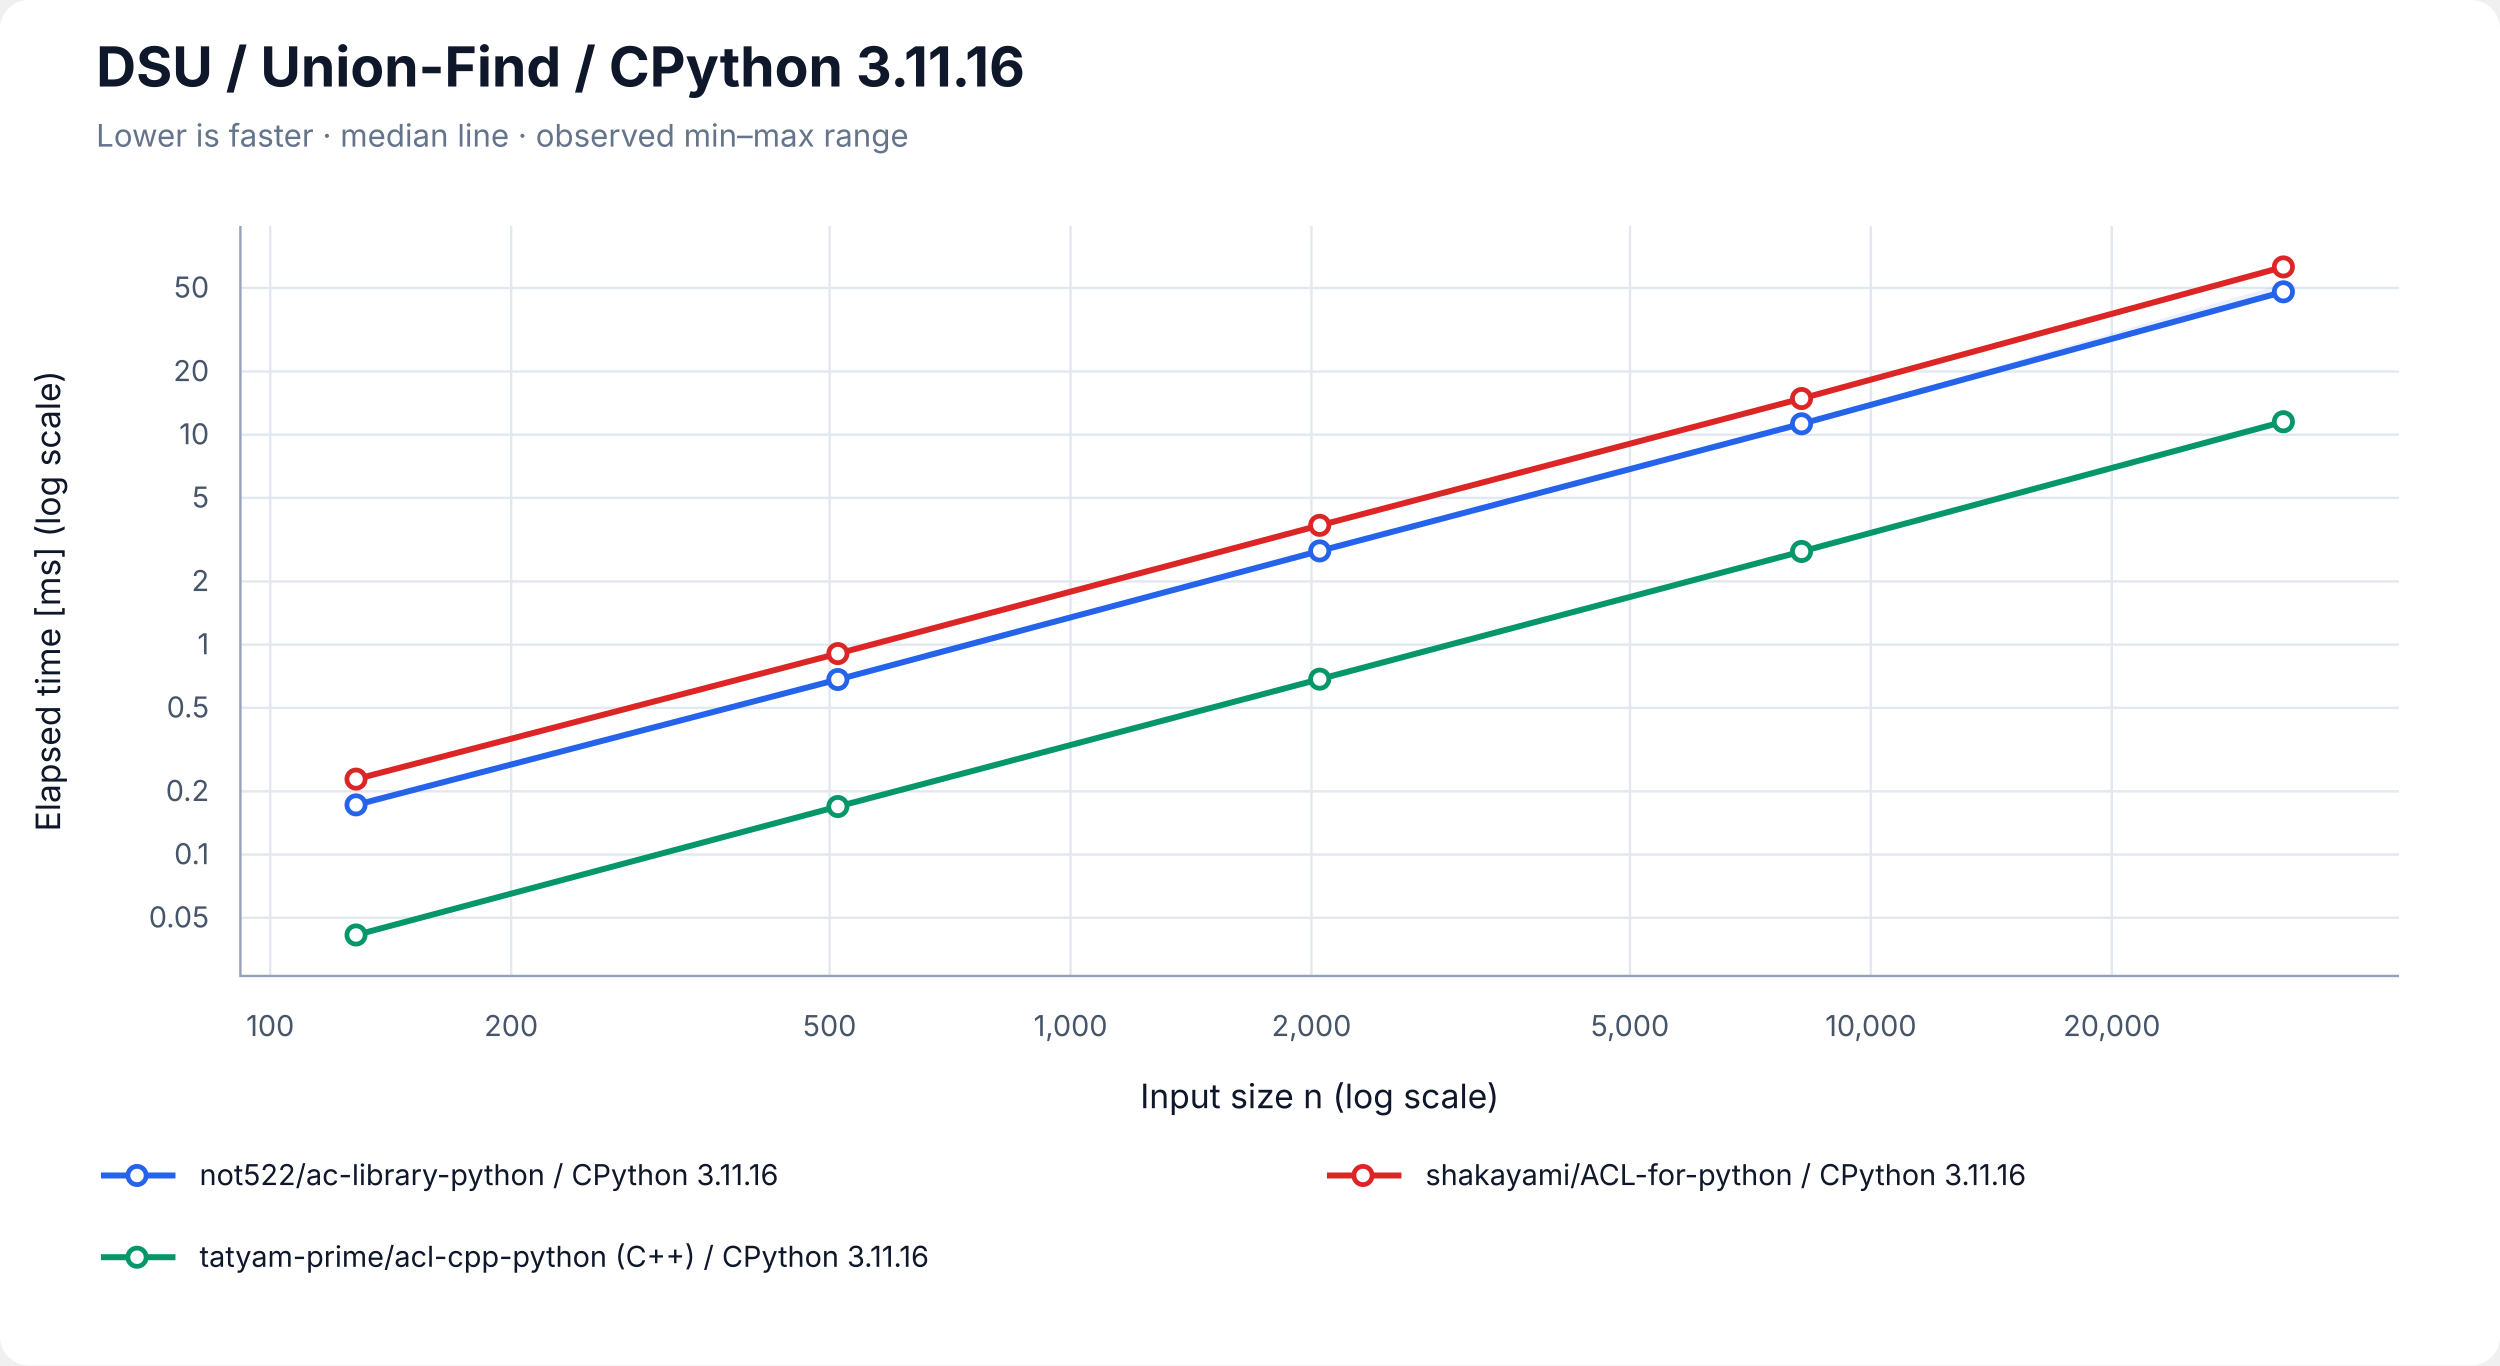
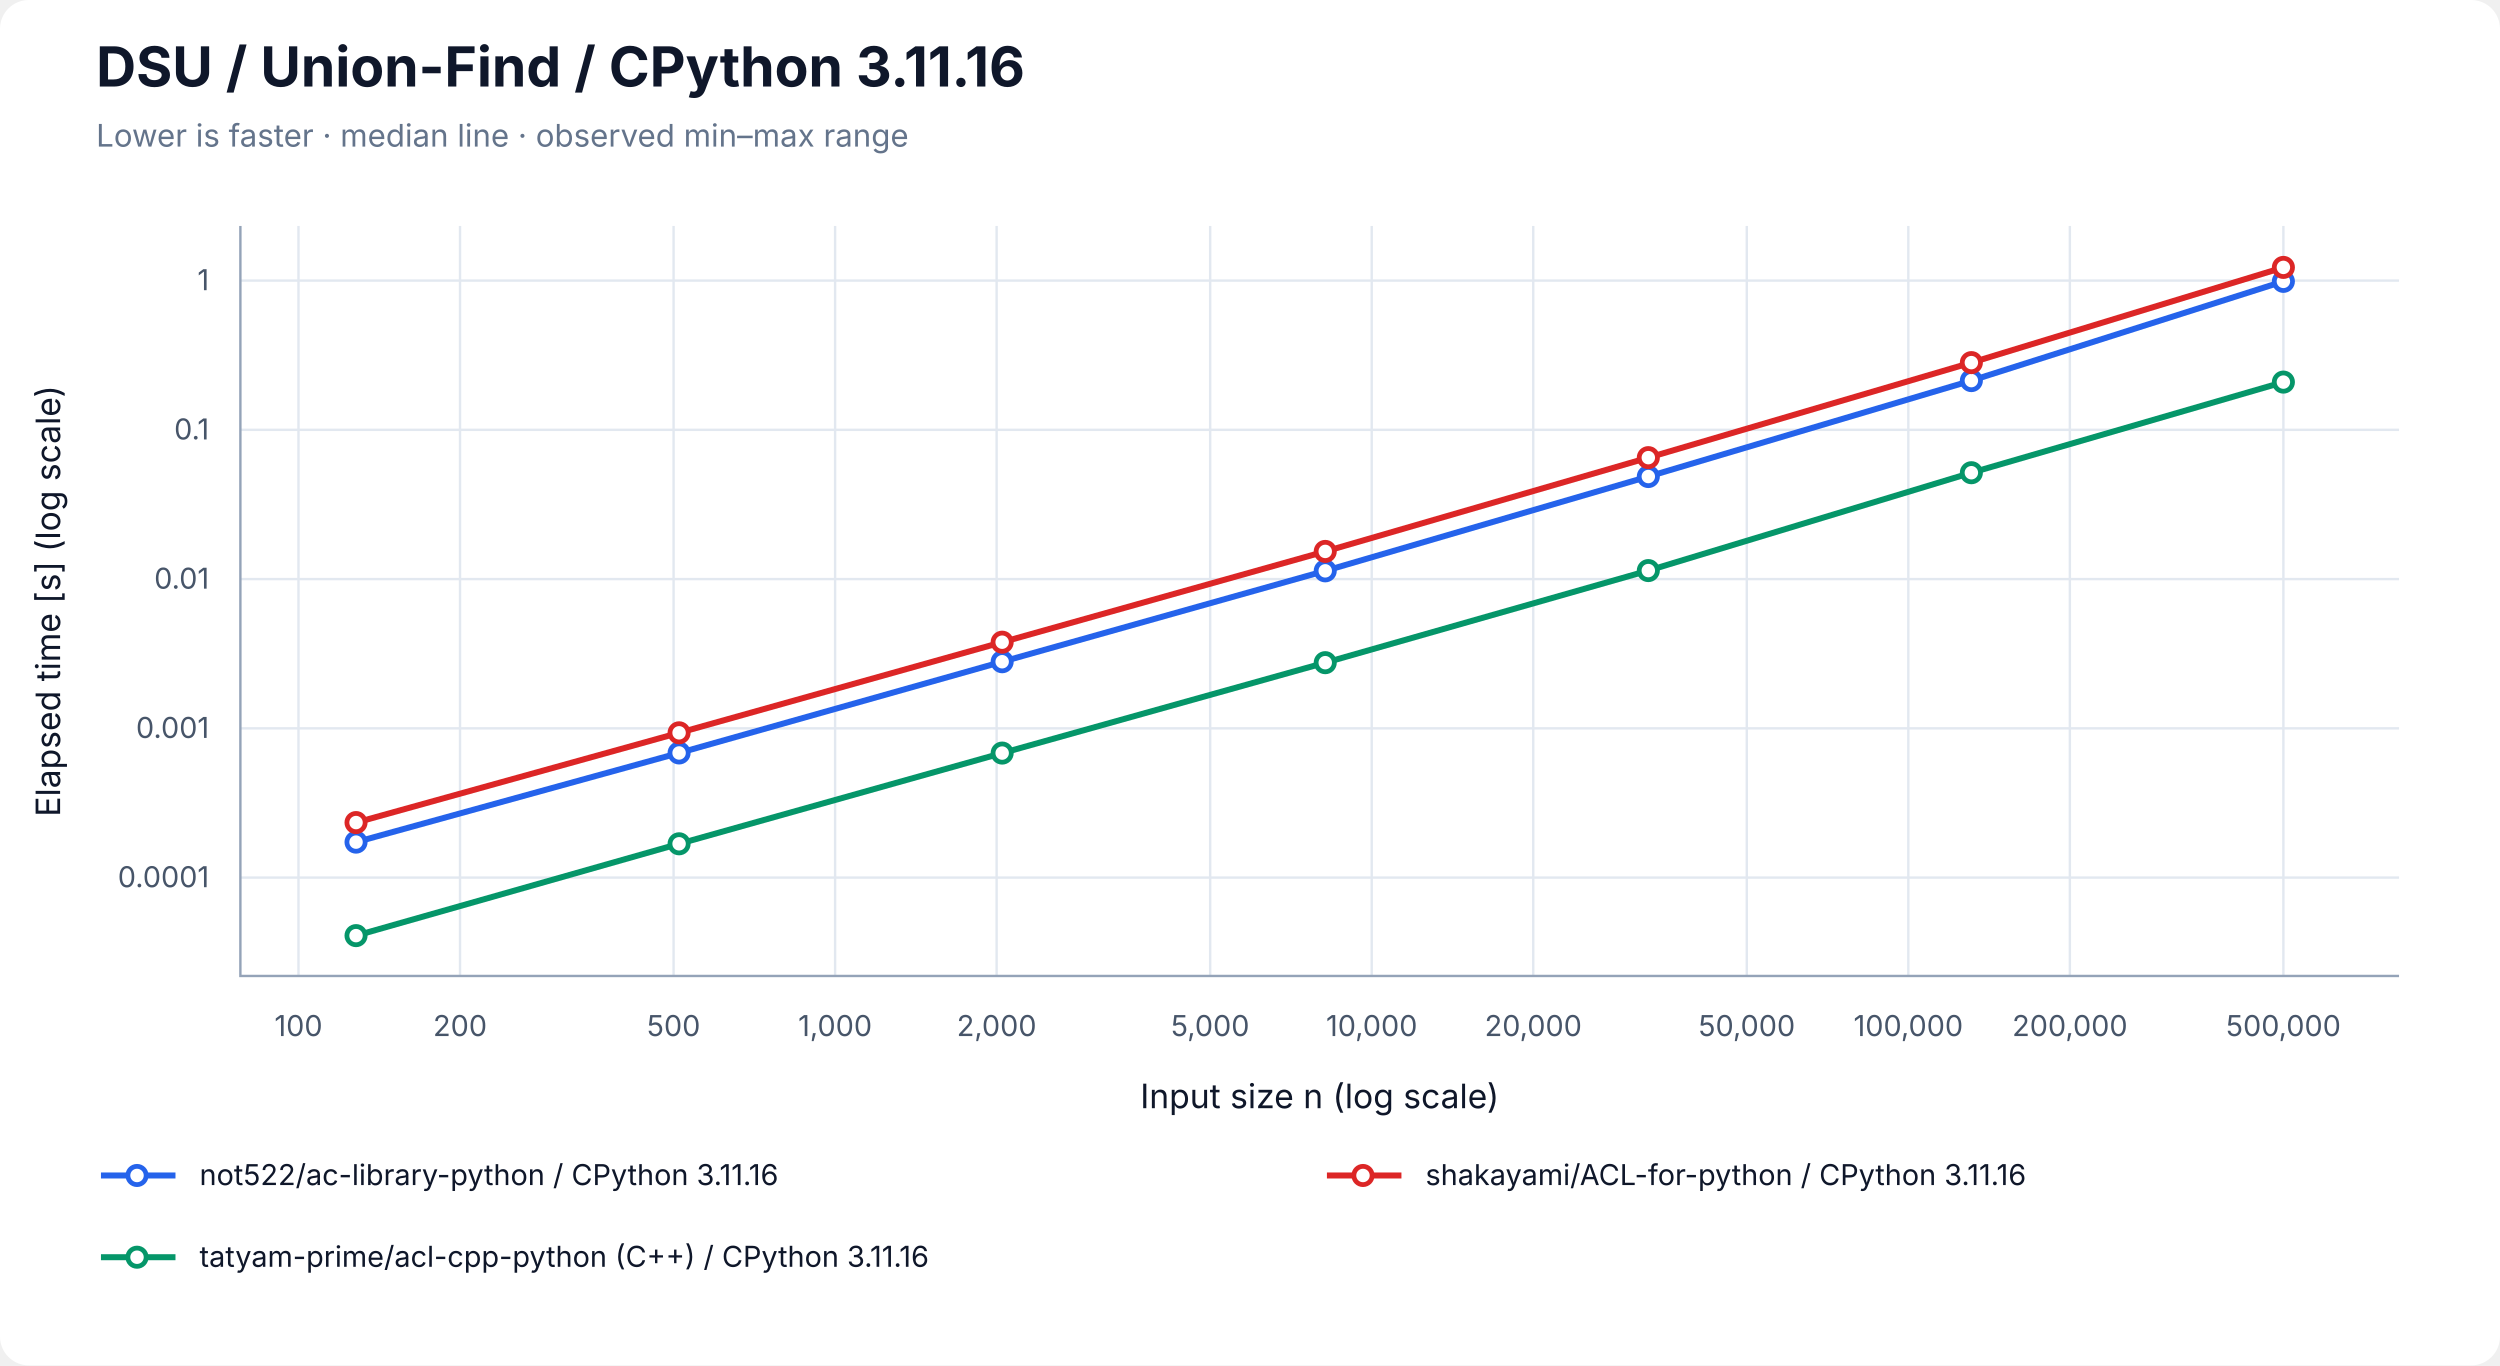
<svg xmlns="http://www.w3.org/2000/svg" width="1040" height="568" viewBox="0 0 1040 568" role="img" aria-labelledby="title desc">
  <rect width="100%" height="100%" rx="12" fill="white" />
  <g font-family="-apple-system, BlinkMacSystemFont, Segoe UI, sans-serif" fill="#0f172a">
    <text x="40" y="36" font-size="23" font-weight="700">DSU / Union-Find / CPython 3.11.16</text>
    <text x="40" y="61" font-size="13" fill="#64748b">Lower is faster · median line · observed min–max range</text>
-     <line x1="112.41" y1="94" x2="112.41" y2="406" stroke="#e2e8f0" />
-     <text x="112.41" y="431" font-size="12" text-anchor="middle" fill="#475569">100</text>
-     <line x1="212.64" y1="94" x2="212.64" y2="406" stroke="#e2e8f0" />
-     <text x="212.64" y="431" font-size="12" text-anchor="middle" fill="#475569">200</text>
-     <line x1="345.12" y1="94" x2="345.12" y2="406" stroke="#e2e8f0" />
-     <text x="345.12" y="431" font-size="12" text-anchor="middle" fill="#475569">500</text>
-     <line x1="445.35" y1="94" x2="445.35" y2="406" stroke="#e2e8f0" />
-     <text x="445.35" y="431" font-size="12" text-anchor="middle" fill="#475569">1,000</text>
-     <line x1="545.57" y1="94" x2="545.57" y2="406" stroke="#e2e8f0" />
-     <text x="545.57" y="431" font-size="12" text-anchor="middle" fill="#475569">2,000</text>
-     <line x1="678.06" y1="94" x2="678.06" y2="406" stroke="#e2e8f0" />
-     <text x="678.06" y="431" font-size="12" text-anchor="middle" fill="#475569">5,000</text>
-     <line x1="778.28" y1="94" x2="778.28" y2="406" stroke="#e2e8f0" />
-     <text x="778.28" y="431" font-size="12" text-anchor="middle" fill="#475569">10,000</text>
-     <line x1="878.51" y1="94" x2="878.51" y2="406" stroke="#e2e8f0" />
-     <text x="878.51" y="431" font-size="12" text-anchor="middle" fill="#475569">20,000</text>
-     <line x1="100" y1="381.79" x2="998" y2="381.79" stroke="#e2e8f0" />
-     <text x="87" y="385.79" font-size="12" text-anchor="end" fill="#475569">0.05</text>
-     <line x1="100" y1="355.50" x2="998" y2="355.50" stroke="#e2e8f0" />
-     <text x="87" y="359.50" font-size="12" text-anchor="end" fill="#475569">0.1</text>
-     <line x1="100" y1="329.21" x2="998" y2="329.21" stroke="#e2e8f0" />
-     <text x="87" y="333.21" font-size="12" text-anchor="end" fill="#475569">0.2</text>
-     <line x1="100" y1="294.46" x2="998" y2="294.46" stroke="#e2e8f0" />
-     <text x="87" y="298.46" font-size="12" text-anchor="end" fill="#475569">0.5</text>
-     <line x1="100" y1="268.17" x2="998" y2="268.17" stroke="#e2e8f0" />
-     <text x="87" y="272.17" font-size="12" text-anchor="end" fill="#475569">1</text>
-     <line x1="100" y1="241.87" x2="998" y2="241.87" stroke="#e2e8f0" />
-     <text x="87" y="245.87" font-size="12" text-anchor="end" fill="#475569">2</text>
-     <line x1="100" y1="207.12" x2="998" y2="207.12" stroke="#e2e8f0" />
-     <text x="87" y="211.12" font-size="12" text-anchor="end" fill="#475569">5</text>
-     <line x1="100" y1="180.83" x2="998" y2="180.83" stroke="#e2e8f0" />
-     <text x="87" y="184.83" font-size="12" text-anchor="end" fill="#475569">10</text>
-     <line x1="100" y1="154.54" x2="998" y2="154.54" stroke="#e2e8f0" />
-     <text x="87" y="158.54" font-size="12" text-anchor="end" fill="#475569">20</text>
-     <line x1="100" y1="119.78" x2="998" y2="119.78" stroke="#e2e8f0" />
-     <text x="87" y="123.78" font-size="12" text-anchor="end" fill="#475569">50</text>
+     <line x1="124.17" y1="94" x2="124.17" y2="406" stroke="#e2e8f0" />
+     <text x="124.17" y="431" font-size="12" text-anchor="middle" fill="#475569">100</text>
+     <line x1="191.37" y1="94" x2="191.37" y2="406" stroke="#e2e8f0" />
+     <text x="191.37" y="431" font-size="12" text-anchor="middle" fill="#475569">200</text>
+     <line x1="280.21" y1="94" x2="280.21" y2="406" stroke="#e2e8f0" />
+     <text x="280.21" y="431" font-size="12" text-anchor="middle" fill="#475569">500</text>
+     <line x1="347.40" y1="94" x2="347.40" y2="406" stroke="#e2e8f0" />
+     <text x="347.40" y="431" font-size="12" text-anchor="middle" fill="#475569">1,000</text>
+     <line x1="414.60" y1="94" x2="414.60" y2="406" stroke="#e2e8f0" />
+     <text x="414.60" y="431" font-size="12" text-anchor="middle" fill="#475569">2,000</text>
+     <line x1="503.43" y1="94" x2="503.43" y2="406" stroke="#e2e8f0" />
+     <text x="503.43" y="431" font-size="12" text-anchor="middle" fill="#475569">5,000</text>
+     <line x1="570.63" y1="94" x2="570.63" y2="406" stroke="#e2e8f0" />
+     <text x="570.63" y="431" font-size="12" text-anchor="middle" fill="#475569">10,000</text>
+     <line x1="637.83" y1="94" x2="637.83" y2="406" stroke="#e2e8f0" />
+     <text x="637.83" y="431" font-size="12" text-anchor="middle" fill="#475569">20,000</text>
+     <line x1="726.66" y1="94" x2="726.66" y2="406" stroke="#e2e8f0" />
+     <text x="726.66" y="431" font-size="12" text-anchor="middle" fill="#475569">50,000</text>
+     <line x1="793.86" y1="94" x2="793.86" y2="406" stroke="#e2e8f0" />
+     <text x="793.86" y="431" font-size="12" text-anchor="middle" fill="#475569">100,000</text>
+     <line x1="861.06" y1="94" x2="861.06" y2="406" stroke="#e2e8f0" />
+     <text x="861.06" y="431" font-size="12" text-anchor="middle" fill="#475569">200,000</text>
+     <line x1="949.89" y1="94" x2="949.89" y2="406" stroke="#e2e8f0" />
+     <text x="949.89" y="431" font-size="12" text-anchor="middle" fill="#475569">500,000</text>
+     <line x1="100" y1="365.08" x2="998" y2="365.08" stroke="#e2e8f0" />
+     <text x="87" y="369.08" font-size="12" text-anchor="end" fill="#475569">0.0001</text>
+     <line x1="100" y1="302.99" x2="998" y2="302.99" stroke="#e2e8f0" />
+     <text x="87" y="306.99" font-size="12" text-anchor="end" fill="#475569">0.001</text>
+     <line x1="100" y1="240.90" x2="998" y2="240.90" stroke="#e2e8f0" />
+     <text x="87" y="244.90" font-size="12" text-anchor="end" fill="#475569">0.01</text>
+     <line x1="100" y1="178.81" x2="998" y2="178.81" stroke="#e2e8f0" />
+     <text x="87" y="182.81" font-size="12" text-anchor="end" fill="#475569">0.1</text>
+     <line x1="100" y1="116.72" x2="998" y2="116.72" stroke="#e2e8f0" />
+     <text x="87" y="120.72" font-size="12" text-anchor="end" fill="#475569">1</text>
    <path d="M100 94 V406 H998" fill="none" stroke="#94a3b8" />
    <text x="549" y="461" font-size="14" text-anchor="middle">Input size n (log scale)</text>
-     <text transform="translate(25 250) rotate(-90)" font-size="14" text-anchor="middle">Elapsed time [ms] (log scale)</text>
-     <polygon points="148.11,334.34 348.55,281.95 549.00,228.86 749.45,175.85 949.89,118.01 949.89,121.95 749.45,176.45 549.00,229.79 348.55,282.71 148.11,334.90" fill="#2563eb" fill-opacity="0.09" />
-     <path d="M148.11,334.34 V334.90 M145.11,334.34 H151.11 M145.11,334.90 H151.11" stroke="#2563eb" stroke-opacity="0.5" fill="none" />
-     <path d="M348.55,281.95 V282.71 M345.55,281.95 H351.55 M345.55,282.71 H351.55" stroke="#2563eb" stroke-opacity="0.5" fill="none" />
-     <path d="M549.00,228.86 V229.79 M546.00,228.86 H552.00 M546.00,229.79 H552.00" stroke="#2563eb" stroke-opacity="0.5" fill="none" />
-     <path d="M749.45,175.85 V176.45 M746.45,175.85 H752.45 M746.45,176.45 H752.45" stroke="#2563eb" stroke-opacity="0.5" fill="none" />
-     <path d="M949.89,118.01 V121.95 M946.89,118.01 H952.89 M946.89,121.95 H952.89" stroke="#2563eb" stroke-opacity="0.5" fill="none" />
-     <polyline points="148.11,334.83 348.55,282.67 549.00,229.18 749.45,176.30 949.89,121.39" fill="none" stroke="#2563eb" stroke-width="2.5" />
-     <circle cx="148.11" cy="334.83" r="3.8" fill="white" stroke="#2563eb" stroke-width="2" />
-     <circle cx="348.55" cy="282.67" r="3.8" fill="white" stroke="#2563eb" stroke-width="2" />
-     <circle cx="549.00" cy="229.18" r="3.8" fill="white" stroke="#2563eb" stroke-width="2" />
-     <circle cx="749.45" cy="176.30" r="3.8" fill="white" stroke="#2563eb" stroke-width="2" />
-     <circle cx="949.89" cy="121.39" r="3.8" fill="white" stroke="#2563eb" stroke-width="2" />
-     <polygon points="148.11,323.85 348.55,271.55 549.00,218.49 749.45,165.41 949.89,110.71 949.89,111.28 749.45,165.86 549.00,218.58 348.55,272.04 148.11,324.29" fill="#dc2626" fill-opacity="0.09" />
-     <path d="M148.11,323.85 V324.29 M145.11,323.85 H151.11 M145.11,324.29 H151.11" stroke="#dc2626" stroke-opacity="0.5" fill="none" />
-     <path d="M348.55,271.55 V272.04 M345.55,271.55 H351.55 M345.55,272.04 H351.55" stroke="#dc2626" stroke-opacity="0.5" fill="none" />
-     <path d="M549.00,218.49 V218.58 M546.00,218.49 H552.00 M546.00,218.58 H552.00" stroke="#dc2626" stroke-opacity="0.5" fill="none" />
-     <path d="M749.45,165.41 V165.86 M746.45,165.41 H752.45 M746.45,165.86 H752.45" stroke="#dc2626" stroke-opacity="0.5" fill="none" />
-     <path d="M949.89,110.71 V111.28 M946.89,110.71 H952.89 M946.89,111.28 H952.89" stroke="#dc2626" stroke-opacity="0.5" fill="none" />
-     <polyline points="148.11,324.11 348.55,271.89 549.00,218.54 749.45,165.79 949.89,111.04" fill="none" stroke="#dc2626" stroke-width="2.5" />
-     <circle cx="148.11" cy="324.11" r="3.8" fill="white" stroke="#dc2626" stroke-width="2" />
-     <circle cx="348.55" cy="271.89" r="3.8" fill="white" stroke="#dc2626" stroke-width="2" />
-     <circle cx="549.00" cy="218.54" r="3.8" fill="white" stroke="#dc2626" stroke-width="2" />
-     <circle cx="749.45" cy="165.79" r="3.8" fill="white" stroke="#dc2626" stroke-width="2" />
-     <circle cx="949.89" cy="111.04" r="3.8" fill="white" stroke="#dc2626" stroke-width="2" />
-     <polygon points="148.11,388.68 348.55,335.34 549.00,282.08 749.45,229.07 949.89,173.87 949.89,175.90 749.45,229.84 549.00,282.87 348.55,335.98 148.11,389.29" fill="#059669" fill-opacity="0.09" />
-     <path d="M148.11,388.68 V389.29 M145.11,388.68 H151.11 M145.11,389.29 H151.11" stroke="#059669" stroke-opacity="0.5" fill="none" />
-     <path d="M348.55,335.34 V335.98 M345.55,335.34 H351.55 M345.55,335.98 H351.55" stroke="#059669" stroke-opacity="0.5" fill="none" />
-     <path d="M549.00,282.08 V282.87 M546.00,282.08 H552.00 M546.00,282.87 H552.00" stroke="#059669" stroke-opacity="0.5" fill="none" />
-     <path d="M749.45,229.07 V229.84 M746.45,229.07 H752.45 M746.45,229.84 H752.45" stroke="#059669" stroke-opacity="0.5" fill="none" />
-     <path d="M949.89,173.87 V175.90 M946.89,173.87 H952.89 M946.89,175.90 H952.89" stroke="#059669" stroke-opacity="0.5" fill="none" />
-     <polyline points="148.11,388.95 348.55,335.51 549.00,282.52 749.45,229.41 949.89,175.44" fill="none" stroke="#059669" stroke-width="2.5" />
-     <circle cx="148.11" cy="388.95" r="3.8" fill="white" stroke="#059669" stroke-width="2" />
-     <circle cx="348.55" cy="335.51" r="3.8" fill="white" stroke="#059669" stroke-width="2" />
-     <circle cx="549.00" cy="282.52" r="3.8" fill="white" stroke="#059669" stroke-width="2" />
-     <circle cx="749.45" cy="229.41" r="3.8" fill="white" stroke="#059669" stroke-width="2" />
-     <circle cx="949.89" cy="175.44" r="3.8" fill="white" stroke="#059669" stroke-width="2" />
+     <text transform="translate(25 250) rotate(-90)" font-size="14" text-anchor="middle">Elapsed time [s] (log scale)</text>
+     <polygon points="148.11,350.18 282.50,313.19 416.90,275.14 551.30,237.31 685.70,197.71 820.09,158.08 949.89,116.18 949.89,117.74 820.09,158.90 685.70,198.33 551.30,237.55 416.90,275.58 282.50,313.37 148.11,350.47" fill="#2563eb" fill-opacity="0.09" />
+     <path d="M148.11,350.18 V350.47 M145.11,350.18 H151.11 M145.11,350.47 H151.11" stroke="#2563eb" stroke-opacity="0.5" fill="none" />
+     <path d="M282.50,313.19 V313.37 M279.50,313.19 H285.50 M279.50,313.37 H285.50" stroke="#2563eb" stroke-opacity="0.5" fill="none" />
+     <path d="M416.90,275.14 V275.58 M413.90,275.14 H419.90 M413.90,275.58 H419.90" stroke="#2563eb" stroke-opacity="0.5" fill="none" />
+     <path d="M551.30,237.31 V237.55 M548.30,237.31 H554.30 M548.30,237.55 H554.30" stroke="#2563eb" stroke-opacity="0.5" fill="none" />
+     <path d="M685.70,197.71 V198.33 M682.70,197.71 H688.70 M682.70,198.33 H688.70" stroke="#2563eb" stroke-opacity="0.5" fill="none" />
+     <path d="M820.09,158.08 V158.90 M817.09,158.08 H823.09 M817.09,158.90 H823.09" stroke="#2563eb" stroke-opacity="0.5" fill="none" />
+     <path d="M949.89,116.18 V117.74 M946.89,116.18 H952.89 M946.89,117.74 H952.89" stroke="#2563eb" stroke-opacity="0.5" fill="none" />
+     <polyline points="148.11,350.32 282.50,313.23 416.90,275.28 551.30,237.47 685.70,198.24 820.09,158.33 949.89,117.05" fill="none" stroke="#2563eb" stroke-width="2.5" />
+     <circle cx="148.11" cy="350.32" r="3.8" fill="white" stroke="#2563eb" stroke-width="2" />
+     <circle cx="282.50" cy="313.23" r="3.8" fill="white" stroke="#2563eb" stroke-width="2" />
+     <circle cx="416.90" cy="275.28" r="3.8" fill="white" stroke="#2563eb" stroke-width="2" />
+     <circle cx="551.30" cy="237.47" r="3.8" fill="white" stroke="#2563eb" stroke-width="2" />
+     <circle cx="685.70" cy="198.24" r="3.8" fill="white" stroke="#2563eb" stroke-width="2" />
+     <circle cx="820.09" cy="158.33" r="3.8" fill="white" stroke="#2563eb" stroke-width="2" />
+     <circle cx="949.89" cy="117.05" r="3.8" fill="white" stroke="#2563eb" stroke-width="2" />
+     <polygon points="148.11,342.10 282.50,304.46 416.90,266.92 551.30,228.53 685.70,190.17 820.09,150.50 949.89,110.71 949.89,112.53 820.09,151.61 685.70,190.56 551.30,229.53 416.90,267.32 282.50,305.04 148.11,342.26" fill="#dc2626" fill-opacity="0.09" />
+     <path d="M148.11,342.10 V342.26 M145.11,342.10 H151.11 M145.11,342.26 H151.11" stroke="#dc2626" stroke-opacity="0.5" fill="none" />
+     <path d="M282.50,304.46 V305.04 M279.50,304.46 H285.50 M279.50,305.04 H285.50" stroke="#dc2626" stroke-opacity="0.5" fill="none" />
+     <path d="M416.90,266.92 V267.32 M413.90,266.92 H419.90 M413.90,267.32 H419.90" stroke="#dc2626" stroke-opacity="0.5" fill="none" />
+     <path d="M551.30,228.53 V229.53 M548.30,228.53 H554.30 M548.30,229.53 H554.30" stroke="#dc2626" stroke-opacity="0.5" fill="none" />
+     <path d="M685.70,190.17 V190.56 M682.70,190.17 H688.70 M682.70,190.56 H688.70" stroke="#dc2626" stroke-opacity="0.5" fill="none" />
+     <path d="M820.09,150.50 V151.61 M817.09,150.50 H823.09 M817.09,151.61 H823.09" stroke="#dc2626" stroke-opacity="0.5" fill="none" />
+     <path d="M949.89,110.71 V112.53 M946.89,110.71 H952.89 M946.89,112.53 H952.89" stroke="#dc2626" stroke-opacity="0.5" fill="none" />
+     <polyline points="148.11,342.19 282.50,304.85 416.90,267.15 551.30,229.39 685.70,190.38 820.09,150.85 949.89,111.24" fill="none" stroke="#dc2626" stroke-width="2.5" />
+     <circle cx="148.11" cy="342.19" r="3.8" fill="white" stroke="#dc2626" stroke-width="2" />
+     <circle cx="282.50" cy="304.85" r="3.8" fill="white" stroke="#dc2626" stroke-width="2" />
+     <circle cx="416.90" cy="267.15" r="3.8" fill="white" stroke="#dc2626" stroke-width="2" />
+     <circle cx="551.30" cy="229.39" r="3.8" fill="white" stroke="#dc2626" stroke-width="2" />
+     <circle cx="685.70" cy="190.38" r="3.8" fill="white" stroke="#dc2626" stroke-width="2" />
+     <circle cx="820.09" cy="150.85" r="3.8" fill="white" stroke="#dc2626" stroke-width="2" />
+     <circle cx="949.89" cy="111.24" r="3.8" fill="white" stroke="#dc2626" stroke-width="2" />
+     <polygon points="148.11,389.00 282.50,350.68 416.90,312.47 551.30,274.92 685.70,237.10 820.09,196.19 949.89,158.60 949.89,158.99 820.09,196.79 685.70,237.48 551.30,275.96 416.90,313.42 282.50,351.21 148.11,389.29" fill="#059669" fill-opacity="0.09" />
+     <path d="M148.11,389.00 V389.29 M145.11,389.00 H151.11 M145.11,389.29 H151.11" stroke="#059669" stroke-opacity="0.5" fill="none" />
+     <path d="M282.50,350.68 V351.21 M279.50,350.68 H285.50 M279.50,351.21 H285.50" stroke="#059669" stroke-opacity="0.5" fill="none" />
+     <path d="M416.90,312.47 V313.42 M413.90,312.47 H419.90 M413.90,313.42 H419.90" stroke="#059669" stroke-opacity="0.5" fill="none" />
+     <path d="M551.30,274.92 V275.96 M548.30,274.92 H554.30 M548.30,275.96 H554.30" stroke="#059669" stroke-opacity="0.5" fill="none" />
+     <path d="M685.70,237.10 V237.48 M682.70,237.10 H688.70 M682.70,237.48 H688.70" stroke="#059669" stroke-opacity="0.5" fill="none" />
+     <path d="M820.09,196.19 V196.79 M817.09,196.19 H823.09 M817.09,196.79 H823.09" stroke="#059669" stroke-opacity="0.5" fill="none" />
+     <path d="M949.89,158.60 V158.99 M946.89,158.60 H952.89 M946.89,158.99 H952.89" stroke="#059669" stroke-opacity="0.5" fill="none" />
+     <polyline points="148.11,389.22 282.50,351.02 416.90,313.28 551.30,275.67 685.70,237.36 820.09,196.65 949.89,158.95" fill="none" stroke="#059669" stroke-width="2.5" />
+     <circle cx="148.11" cy="389.22" r="3.8" fill="white" stroke="#059669" stroke-width="2" />
+     <circle cx="282.50" cy="351.02" r="3.8" fill="white" stroke="#059669" stroke-width="2" />
+     <circle cx="416.90" cy="313.28" r="3.8" fill="white" stroke="#059669" stroke-width="2" />
+     <circle cx="551.30" cy="275.67" r="3.8" fill="white" stroke="#059669" stroke-width="2" />
+     <circle cx="685.70" cy="237.36" r="3.8" fill="white" stroke="#059669" stroke-width="2" />
+     <circle cx="820.09" cy="196.65" r="3.8" fill="white" stroke="#059669" stroke-width="2" />
+     <circle cx="949.89" cy="158.95" r="3.8" fill="white" stroke="#059669" stroke-width="2" />
    <line x1="42" y1="489" x2="73" y2="489" stroke="#2563eb" stroke-width="2.5" />
    <circle cx="57.00" cy="489.00" r="3.8" fill="white" stroke="#2563eb" stroke-width="2" />
    <text x="83" y="493" font-size="12">not522/ac-library-python / CPython 3.11.16</text>
    <line x1="552" y1="489" x2="583" y2="489" stroke="#dc2626" stroke-width="2.5" />
    <circle cx="567.00" cy="489.00" r="3.8" fill="white" stroke="#dc2626" stroke-width="2" />
    <text x="593" y="493" font-size="12">shakayami/ACL-for-python / CPython 3.11.16</text>
    <line x1="42" y1="523" x2="73" y2="523" stroke="#059669" stroke-width="2.5" />
    <circle cx="57.00" cy="523.00" r="3.8" fill="white" stroke="#059669" stroke-width="2" />
    <text x="83" y="527" font-size="12">tatyam-prime/acl-cpp-python (C++) / CPython 3.11.16</text>
  </g>
</svg>
